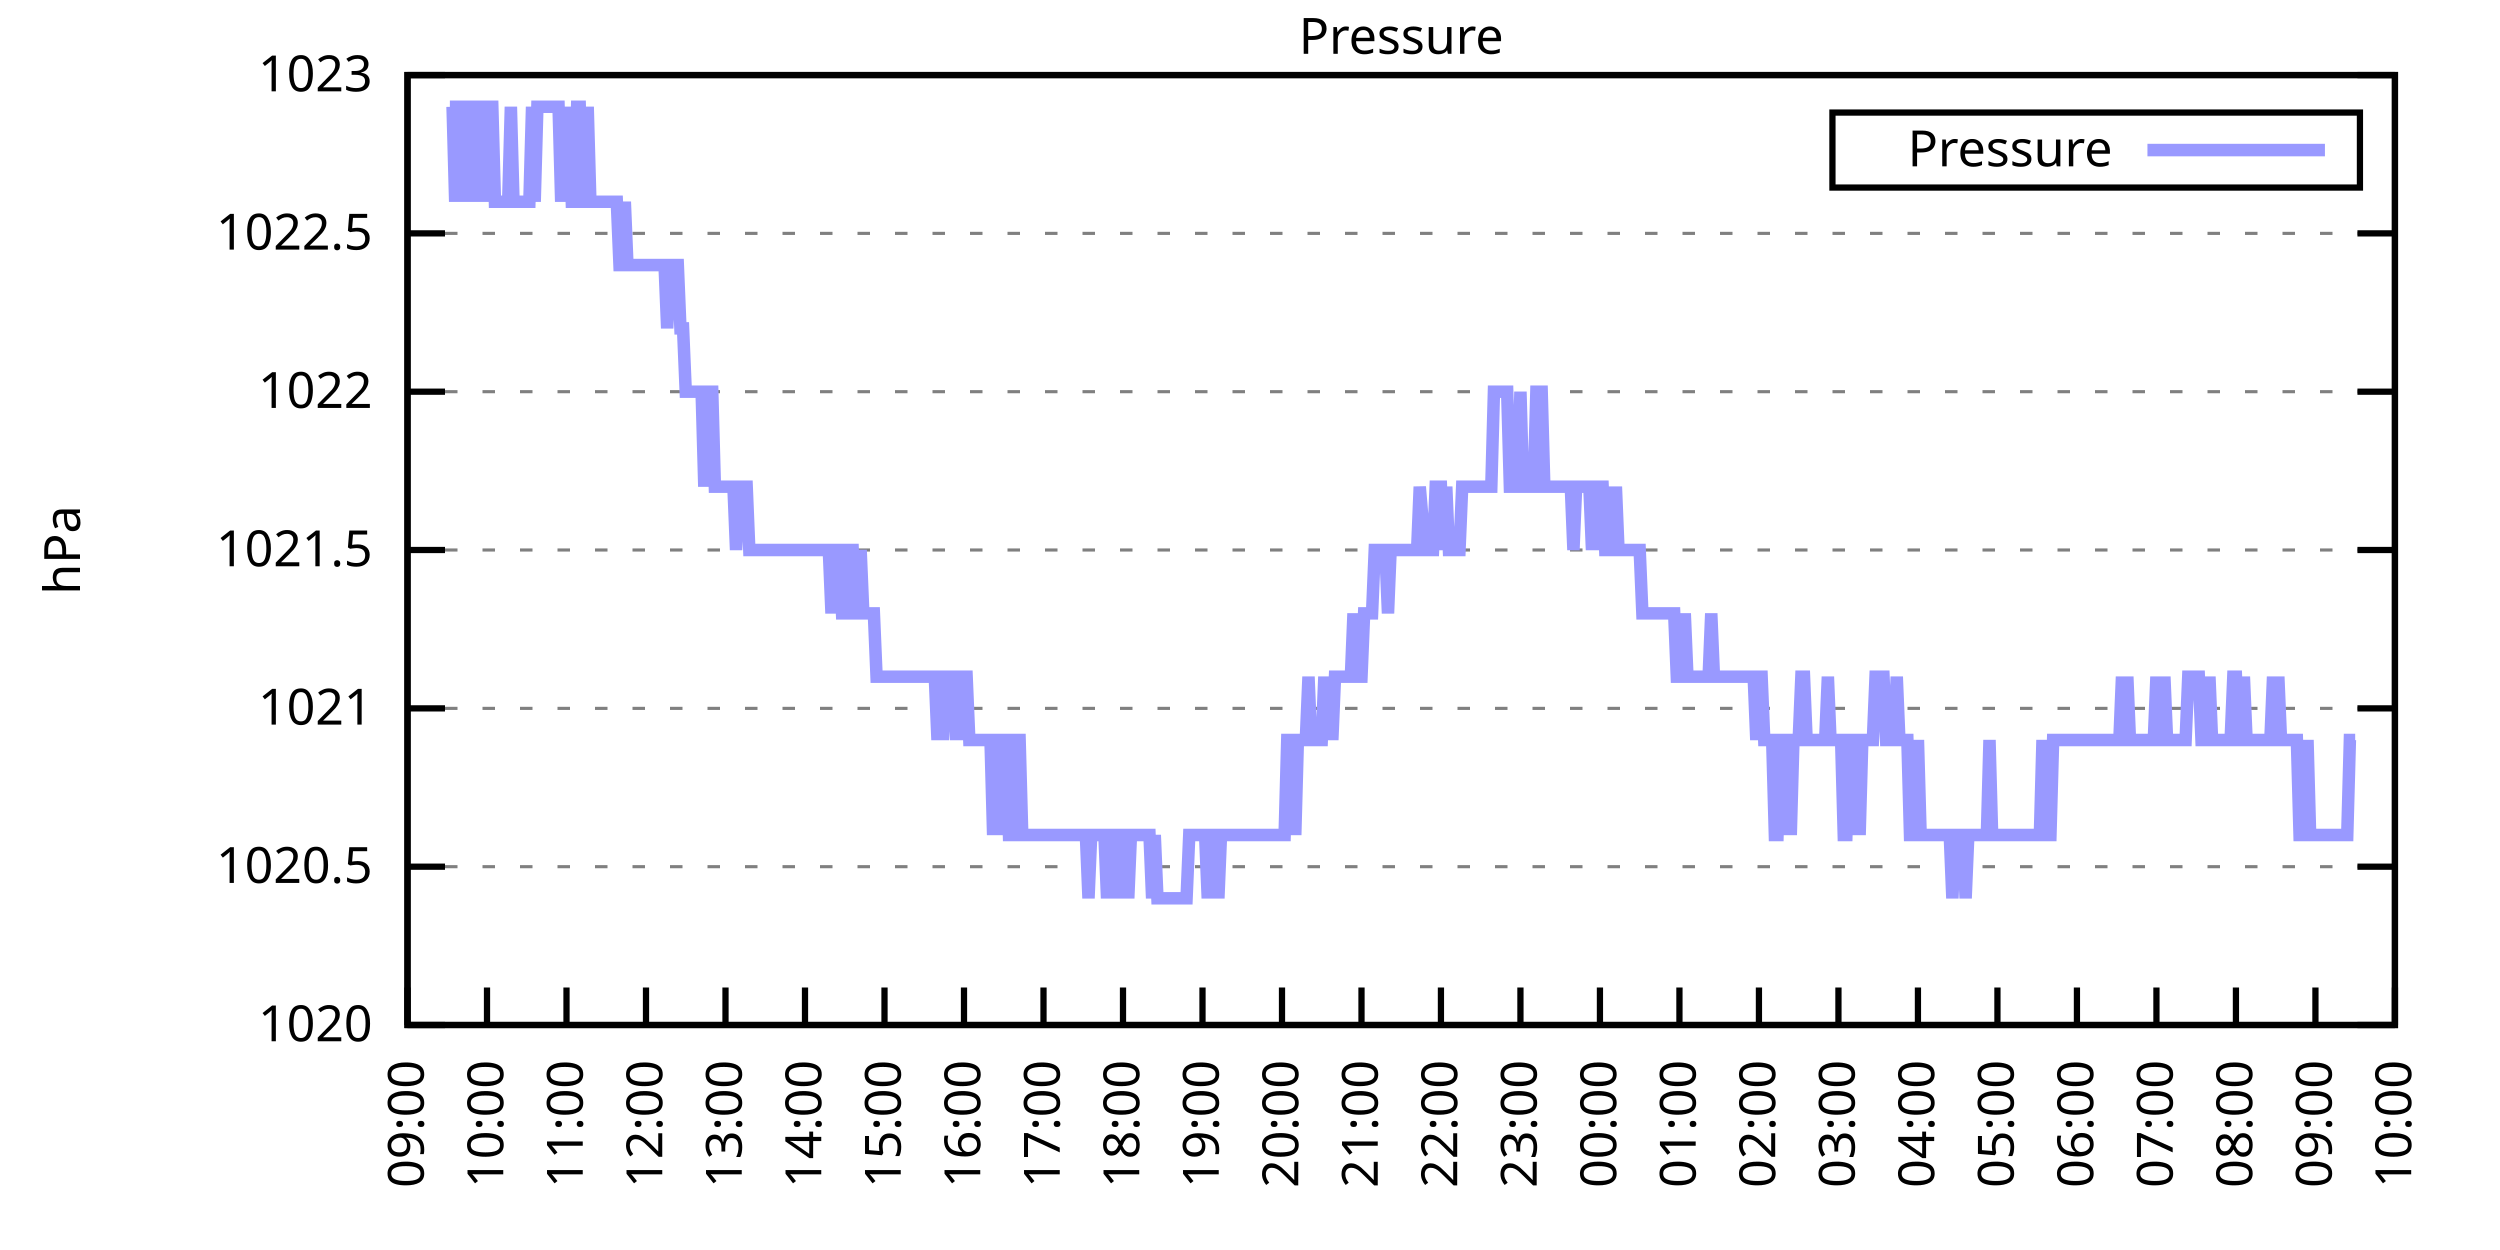
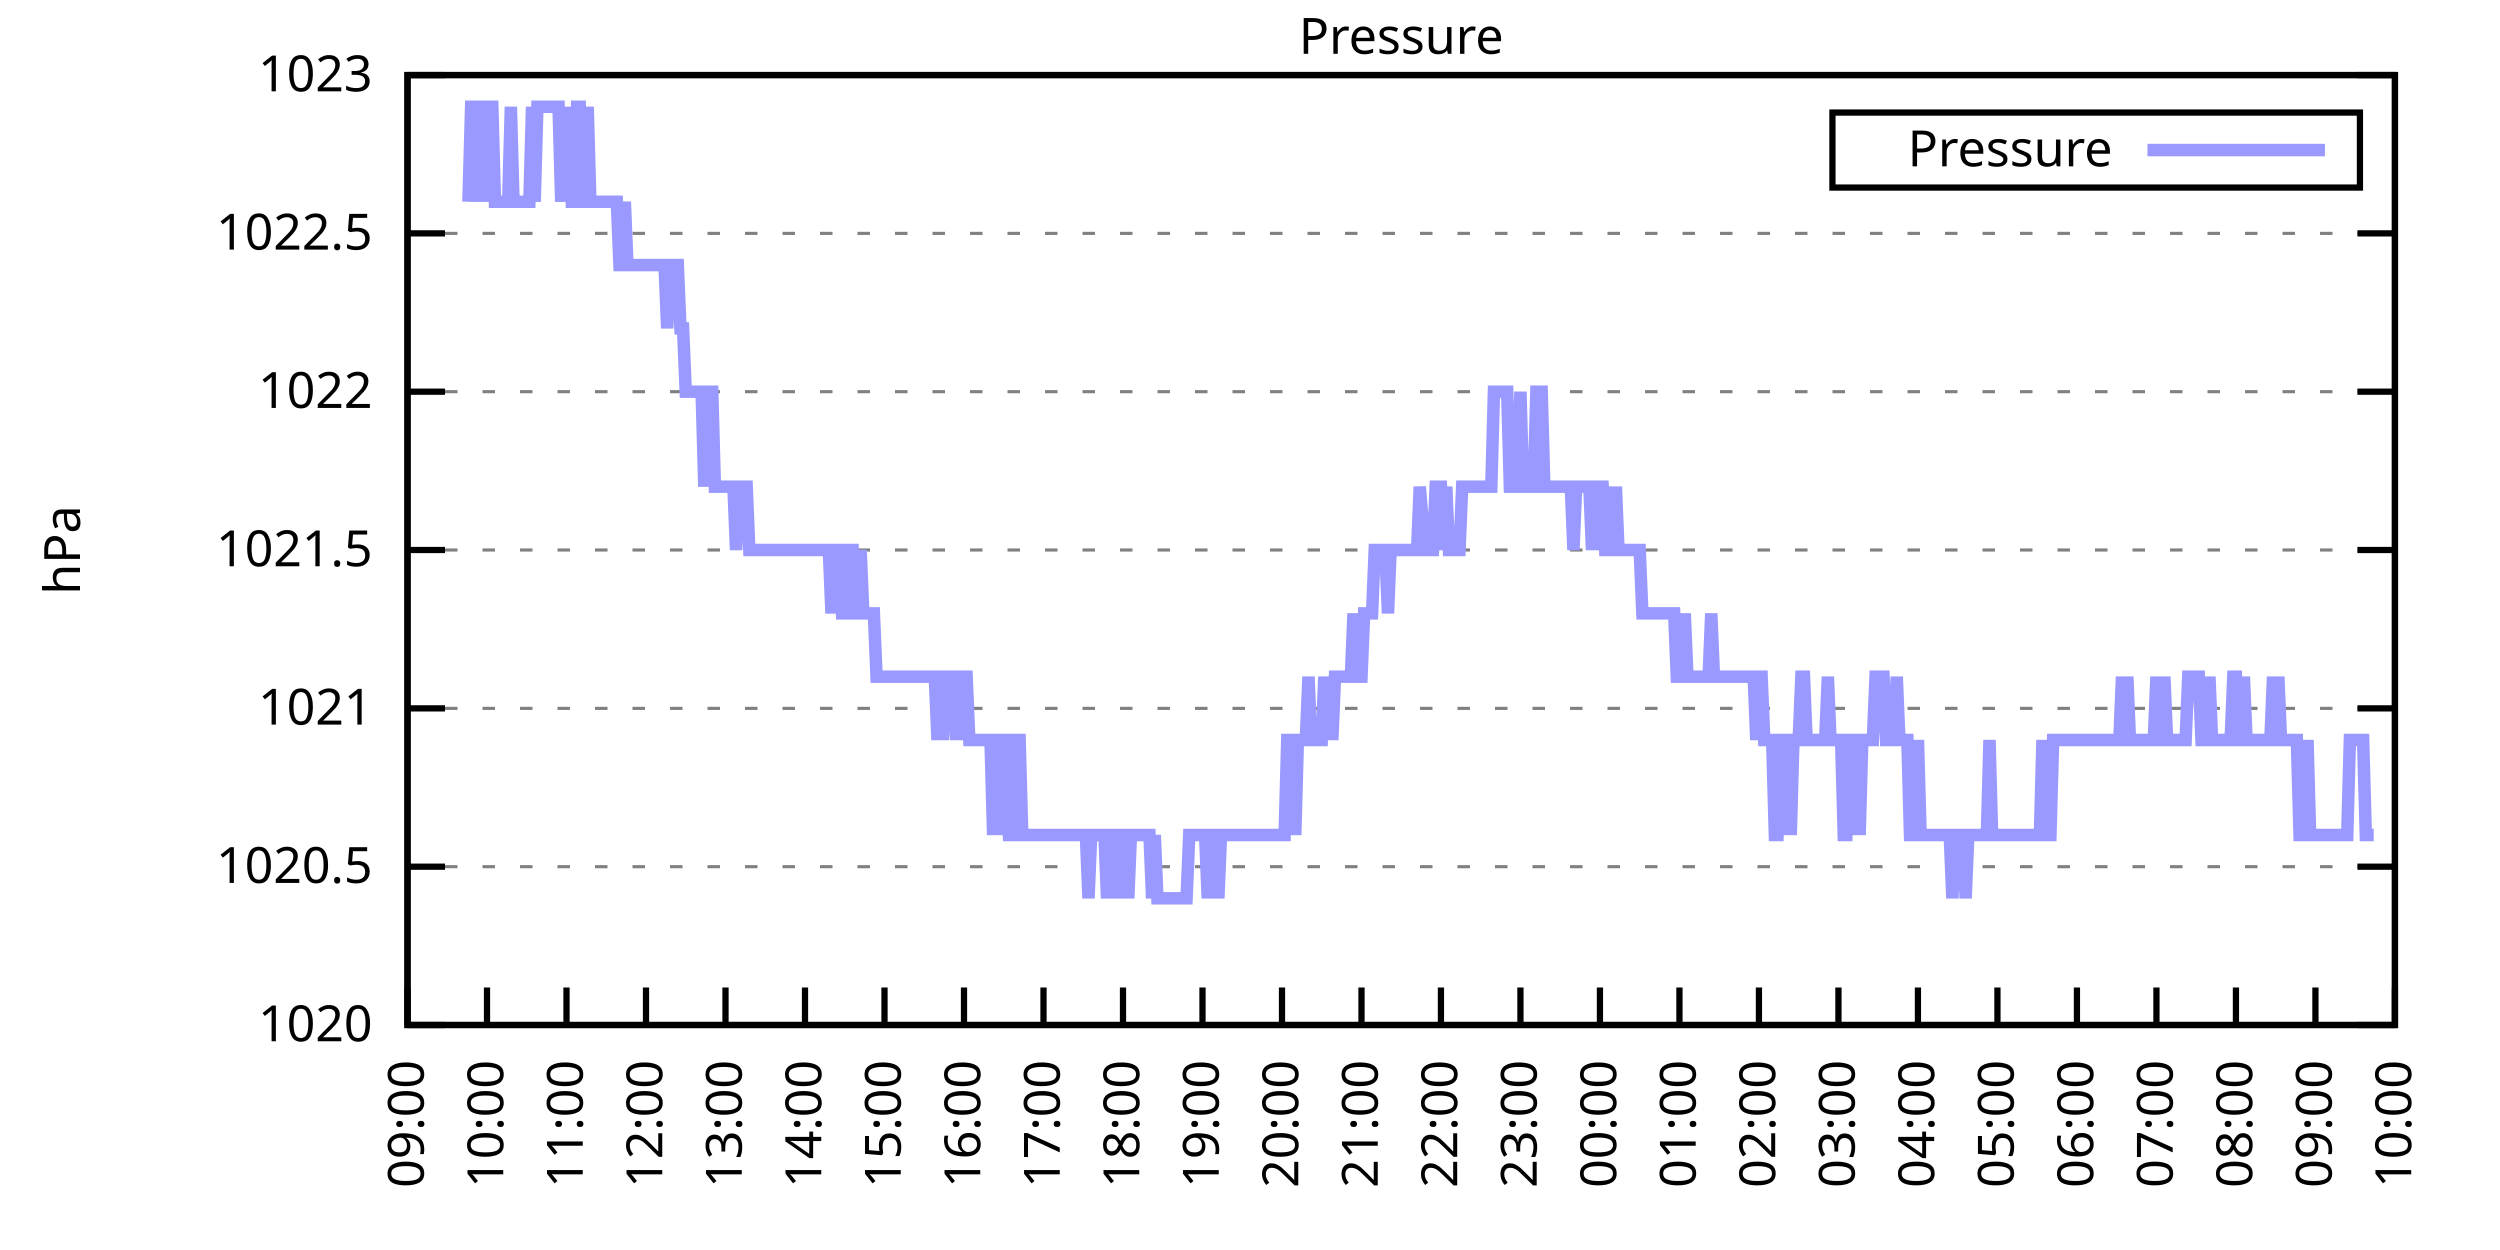
<svg xmlns="http://www.w3.org/2000/svg" xmlns:xlink="http://www.w3.org/1999/xlink" width="400" height="200" viewBox="0 0 400 200">
  <g id="gnuplot_canvas">
    <rect x="0" y="0" width="400" height="200" fill="none" />
    <defs>
      <circle id="gpDot" r="0.5" stroke-width="0.5" stroke="currentColor" />
      <path id="gpPt0" stroke-width="0.333" stroke="currentColor" d="M-1,0 h2 M0,-1 v2" />
      <path id="gpPt1" stroke-width="0.333" stroke="currentColor" d="M-1,-1 L1,1 M1,-1 L-1,1" />
      <path id="gpPt2" stroke-width="0.333" stroke="currentColor" d="M-1,0 L1,0 M0,-1 L0,1 M-1,-1 L1,1 M-1,1 L1,-1" />
      <rect id="gpPt3" stroke-width="0.333" stroke="currentColor" x="-1" y="-1" width="2" height="2" />
      <rect id="gpPt4" stroke-width="0.333" stroke="currentColor" fill="currentColor" x="-1" y="-1" width="2" height="2" />
      <circle id="gpPt5" stroke-width="0.333" stroke="currentColor" cx="0" cy="0" r="1" />
      <use xlink:href="#gpPt5" id="gpPt6" fill="currentColor" stroke="none" />
      <path id="gpPt7" stroke-width="0.333" stroke="currentColor" d="M0,-1.33 L-1.33,0.67 L1.33,0.67 z" />
      <use xlink:href="#gpPt7" id="gpPt8" fill="currentColor" stroke="none" />
      <use xlink:href="#gpPt7" id="gpPt9" stroke="currentColor" transform="rotate(180)" />
      <use xlink:href="#gpPt9" id="gpPt10" fill="currentColor" stroke="none" />
      <use xlink:href="#gpPt3" id="gpPt11" stroke="currentColor" transform="rotate(45)" />
      <use xlink:href="#gpPt11" id="gpPt12" fill="currentColor" stroke="none" />
      <path id="gpPt13" stroke-width="0.333" stroke="currentColor" d="M0,1.330 L1.265,0.411 L0.782,-1.067 L-0.782,-1.076 L-1.265,0.411 z" />
      <use xlink:href="#gpPt13" id="gpPt14" fill="currentColor" stroke="none" />
      <filter id="textbox" filterUnits="objectBoundingBox" x="0" y="0" height="1" width="1">
        <feFlood flood-color="white" flood-opacity="1" result="bgnd" />
        <feComposite in="SourceGraphic" in2="bgnd" operator="atop" />
      </filter>
      <filter id="greybox" filterUnits="objectBoundingBox" x="0" y="0" height="1" width="1">
        <feFlood flood-color="lightgrey" flood-opacity="1" result="grey" />
        <feComposite in="SourceGraphic" in2="grey" operator="atop" />
      </filter>
    </defs>
    <g fill="none" color="white" stroke="currentColor" stroke-width="1.00" stroke-linecap="butt" stroke-linejoin="miter">
</g>
    <g fill="none" color="black" stroke="currentColor" stroke-width="1.00" stroke-linecap="butt" stroke-linejoin="miter">
      <g stroke="none" shape-rendering="crispEdges">
        <polygon fill="rgb(255, 255, 255)" points="65.20,164.00 383.18,164.00 383.18,12.02 65.20,12.02 " />
      </g>
    </g>
    <g fill="none" color="black" stroke="currentColor" stroke-width="1.00" stroke-linecap="butt" stroke-linejoin="miter">
</g>
    <g fill="none" color="black" stroke="black" stroke-width="0.50" stroke-linecap="butt" stroke-linejoin="miter">
</g>
    <g fill="none" color="gray" stroke="currentColor" stroke-width="0.50" stroke-linecap="butt" stroke-linejoin="miter">
      <path stroke="gray" stroke-dasharray="2,4" class="gridline" d="M65.20,164.00 L383.19,164.00  " />
    </g>
    <g fill="none" color="gray" stroke="gray" stroke-width="1.00" stroke-linecap="butt" stroke-linejoin="miter">
</g>
    <g fill="none" color="black" stroke="currentColor" stroke-width="1.00" stroke-linecap="butt" stroke-linejoin="miter">
      <path stroke="black" d="M65.20,164.00 L71.20,164.00 M383.19,164.00 L377.19,164.00  " />
      <g transform="translate(59.60,166.60)" stroke="none" fill="black" font-family="Sans" font-size="8.00" text-anchor="end">
        <text>
          <tspan font-family="Sans"> 1020</tspan>
        </text>
      </g>
    </g>
    <g fill="none" color="black" stroke="currentColor" stroke-width="1.00" stroke-linecap="butt" stroke-linejoin="miter">
</g>
    <g fill="none" color="black" stroke="black" stroke-width="0.50" stroke-linecap="butt" stroke-linejoin="miter">
</g>
    <g fill="none" color="gray" stroke="currentColor" stroke-width="0.50" stroke-linecap="butt" stroke-linejoin="miter">
      <path stroke="gray" stroke-dasharray="2,4" class="gridline" d="M65.20,138.67 L383.19,138.67  " />
    </g>
    <g fill="none" color="gray" stroke="gray" stroke-width="1.00" stroke-linecap="butt" stroke-linejoin="miter">
</g>
    <g fill="none" color="black" stroke="currentColor" stroke-width="1.00" stroke-linecap="butt" stroke-linejoin="miter">
      <path stroke="black" d="M65.20,138.67 L71.20,138.67 M383.19,138.67 L377.19,138.67  " />
      <g transform="translate(59.60,141.27)" stroke="none" fill="black" font-family="Sans" font-size="8.00" text-anchor="end">
        <text>
          <tspan font-family="Sans"> 1020.5</tspan>
        </text>
      </g>
    </g>
    <g fill="none" color="black" stroke="currentColor" stroke-width="1.00" stroke-linecap="butt" stroke-linejoin="miter">
</g>
    <g fill="none" color="black" stroke="black" stroke-width="0.50" stroke-linecap="butt" stroke-linejoin="miter">
</g>
    <g fill="none" color="gray" stroke="currentColor" stroke-width="0.50" stroke-linecap="butt" stroke-linejoin="miter">
      <path stroke="gray" stroke-dasharray="2,4" class="gridline" d="M65.20,113.34 L383.19,113.34  " />
    </g>
    <g fill="none" color="gray" stroke="gray" stroke-width="1.00" stroke-linecap="butt" stroke-linejoin="miter">
</g>
    <g fill="none" color="black" stroke="currentColor" stroke-width="1.00" stroke-linecap="butt" stroke-linejoin="miter">
      <path stroke="black" d="M65.20,113.34 L71.20,113.34 M383.19,113.34 L377.19,113.34  " />
      <g transform="translate(59.60,115.94)" stroke="none" fill="black" font-family="Sans" font-size="8.00" text-anchor="end">
        <text>
          <tspan font-family="Sans"> 1021</tspan>
        </text>
      </g>
    </g>
    <g fill="none" color="black" stroke="currentColor" stroke-width="1.00" stroke-linecap="butt" stroke-linejoin="miter">
</g>
    <g fill="none" color="black" stroke="black" stroke-width="0.50" stroke-linecap="butt" stroke-linejoin="miter">
</g>
    <g fill="none" color="gray" stroke="currentColor" stroke-width="0.50" stroke-linecap="butt" stroke-linejoin="miter">
      <path stroke="gray" stroke-dasharray="2,4" class="gridline" d="M65.20,88.00 L383.19,88.00  " />
    </g>
    <g fill="none" color="gray" stroke="gray" stroke-width="1.00" stroke-linecap="butt" stroke-linejoin="miter">
</g>
    <g fill="none" color="black" stroke="currentColor" stroke-width="1.00" stroke-linecap="butt" stroke-linejoin="miter">
      <path stroke="black" d="M65.20,88.00 L71.20,88.00 M383.19,88.00 L377.19,88.00  " />
      <g transform="translate(59.60,90.60)" stroke="none" fill="black" font-family="Sans" font-size="8.00" text-anchor="end">
        <text>
          <tspan font-family="Sans"> 1021.5</tspan>
        </text>
      </g>
    </g>
    <g fill="none" color="black" stroke="currentColor" stroke-width="1.00" stroke-linecap="butt" stroke-linejoin="miter">
</g>
    <g fill="none" color="black" stroke="black" stroke-width="0.50" stroke-linecap="butt" stroke-linejoin="miter">
</g>
    <g fill="none" color="gray" stroke="currentColor" stroke-width="0.50" stroke-linecap="butt" stroke-linejoin="miter">
      <path stroke="gray" stroke-dasharray="2,4" class="gridline" d="M65.20,62.67 L383.19,62.67  " />
    </g>
    <g fill="none" color="gray" stroke="gray" stroke-width="1.00" stroke-linecap="butt" stroke-linejoin="miter">
</g>
    <g fill="none" color="black" stroke="currentColor" stroke-width="1.00" stroke-linecap="butt" stroke-linejoin="miter">
      <path stroke="black" d="M65.20,62.67 L71.20,62.67 M383.19,62.67 L377.19,62.67  " />
      <g transform="translate(59.60,65.27)" stroke="none" fill="black" font-family="Sans" font-size="8.00" text-anchor="end">
        <text>
          <tspan font-family="Sans"> 1022</tspan>
        </text>
      </g>
    </g>
    <g fill="none" color="black" stroke="currentColor" stroke-width="1.00" stroke-linecap="butt" stroke-linejoin="miter">
</g>
    <g fill="none" color="black" stroke="black" stroke-width="0.50" stroke-linecap="butt" stroke-linejoin="miter">
</g>
    <g fill="none" color="gray" stroke="currentColor" stroke-width="0.50" stroke-linecap="butt" stroke-linejoin="miter">
      <path stroke="gray" stroke-dasharray="2,4" class="gridline" d="M65.20,37.34 L383.19,37.34  " />
    </g>
    <g fill="none" color="gray" stroke="gray" stroke-width="1.00" stroke-linecap="butt" stroke-linejoin="miter">
</g>
    <g fill="none" color="black" stroke="currentColor" stroke-width="1.00" stroke-linecap="butt" stroke-linejoin="miter">
      <path stroke="black" d="M65.20,37.34 L71.20,37.34 M383.19,37.34 L377.19,37.34  " />
      <g transform="translate(59.60,39.94)" stroke="none" fill="black" font-family="Sans" font-size="8.00" text-anchor="end">
        <text>
          <tspan font-family="Sans"> 1022.5</tspan>
        </text>
      </g>
    </g>
    <g fill="none" color="black" stroke="currentColor" stroke-width="1.00" stroke-linecap="butt" stroke-linejoin="miter">
</g>
    <g fill="none" color="black" stroke="black" stroke-width="0.50" stroke-linecap="butt" stroke-linejoin="miter">
</g>
    <g fill="none" color="gray" stroke="currentColor" stroke-width="0.50" stroke-linecap="butt" stroke-linejoin="miter">
      <path stroke="gray" stroke-dasharray="2,4" class="gridline" d="M65.20,12.01 L383.19,12.01  " />
    </g>
    <g fill="none" color="gray" stroke="gray" stroke-width="1.00" stroke-linecap="butt" stroke-linejoin="miter">
</g>
    <g fill="none" color="black" stroke="currentColor" stroke-width="1.00" stroke-linecap="butt" stroke-linejoin="miter">
      <path stroke="black" d="M65.20,12.01 L71.20,12.01 M383.19,12.01 L377.19,12.01  " />
      <g transform="translate(59.60,14.61)" stroke="none" fill="black" font-family="Sans" font-size="8.00" text-anchor="end">
        <text>
          <tspan font-family="Sans"> 1023</tspan>
        </text>
      </g>
    </g>
    <g fill="none" color="black" stroke="currentColor" stroke-width="1.00" stroke-linecap="butt" stroke-linejoin="miter">
      <path stroke="black" d="M65.20,164.00 L65.20,158.00  " />
      <g transform="translate(67.80,169.60) rotate(270.00)" stroke="none" fill="black" font-family="Sans" font-size="8.00" text-anchor="end">
        <text>
          <tspan font-family="Sans">09:00</tspan>
        </text>
      </g>
    </g>
    <g fill="none" color="black" stroke="currentColor" stroke-width="1.00" stroke-linecap="butt" stroke-linejoin="miter">
      <path stroke="black" d="M77.92,164.00 L77.92,158.00  " />
      <g transform="translate(80.52,169.60) rotate(270.00)" stroke="none" fill="black" font-family="Sans" font-size="8.00" text-anchor="end">
        <text>
          <tspan font-family="Sans">10:00</tspan>
        </text>
      </g>
    </g>
    <g fill="none" color="black" stroke="currentColor" stroke-width="1.00" stroke-linecap="butt" stroke-linejoin="miter">
      <path stroke="black" d="M90.64,164.00 L90.64,158.00  " />
      <g transform="translate(93.24,169.60) rotate(270.00)" stroke="none" fill="black" font-family="Sans" font-size="8.00" text-anchor="end">
        <text>
          <tspan font-family="Sans">11:00</tspan>
        </text>
      </g>
    </g>
    <g fill="none" color="black" stroke="currentColor" stroke-width="1.00" stroke-linecap="butt" stroke-linejoin="miter">
      <path stroke="black" d="M103.36,164.00 L103.36,158.00  " />
      <g transform="translate(105.96,169.60) rotate(270.00)" stroke="none" fill="black" font-family="Sans" font-size="8.00" text-anchor="end">
        <text>
          <tspan font-family="Sans">12:00</tspan>
        </text>
      </g>
    </g>
    <g fill="none" color="black" stroke="currentColor" stroke-width="1.00" stroke-linecap="butt" stroke-linejoin="miter">
      <path stroke="black" d="M116.08,164.00 L116.08,158.00  " />
      <g transform="translate(118.68,169.60) rotate(270.00)" stroke="none" fill="black" font-family="Sans" font-size="8.00" text-anchor="end">
        <text>
          <tspan font-family="Sans">13:00</tspan>
        </text>
      </g>
    </g>
    <g fill="none" color="black" stroke="currentColor" stroke-width="1.00" stroke-linecap="butt" stroke-linejoin="miter">
      <path stroke="black" d="M128.80,164.00 L128.80,158.00  " />
      <g transform="translate(131.40,169.60) rotate(270.00)" stroke="none" fill="black" font-family="Sans" font-size="8.00" text-anchor="end">
        <text>
          <tspan font-family="Sans">14:00</tspan>
        </text>
      </g>
    </g>
    <g fill="none" color="black" stroke="currentColor" stroke-width="1.00" stroke-linecap="butt" stroke-linejoin="miter">
      <path stroke="black" d="M141.52,164.00 L141.52,158.00  " />
      <g transform="translate(144.12,169.60) rotate(270.00)" stroke="none" fill="black" font-family="Sans" font-size="8.00" text-anchor="end">
        <text>
          <tspan font-family="Sans">15:00</tspan>
        </text>
      </g>
    </g>
    <g fill="none" color="black" stroke="currentColor" stroke-width="1.00" stroke-linecap="butt" stroke-linejoin="miter">
      <path stroke="black" d="M154.24,164.00 L154.24,158.00  " />
      <g transform="translate(156.84,169.60) rotate(270.00)" stroke="none" fill="black" font-family="Sans" font-size="8.00" text-anchor="end">
        <text>
          <tspan font-family="Sans">16:00</tspan>
        </text>
      </g>
    </g>
    <g fill="none" color="black" stroke="currentColor" stroke-width="1.00" stroke-linecap="butt" stroke-linejoin="miter">
      <path stroke="black" d="M166.96,164.00 L166.96,158.00  " />
      <g transform="translate(169.56,169.60) rotate(270.00)" stroke="none" fill="black" font-family="Sans" font-size="8.00" text-anchor="end">
        <text>
          <tspan font-family="Sans">17:00</tspan>
        </text>
      </g>
    </g>
    <g fill="none" color="black" stroke="currentColor" stroke-width="1.00" stroke-linecap="butt" stroke-linejoin="miter">
      <path stroke="black" d="M179.68,164.00 L179.68,158.00  " />
      <g transform="translate(182.28,169.60) rotate(270.00)" stroke="none" fill="black" font-family="Sans" font-size="8.00" text-anchor="end">
        <text>
          <tspan font-family="Sans">18:00</tspan>
        </text>
      </g>
    </g>
    <g fill="none" color="black" stroke="currentColor" stroke-width="1.00" stroke-linecap="butt" stroke-linejoin="miter">
      <path stroke="black" d="M192.40,164.00 L192.40,158.00  " />
      <g transform="translate(195.00,169.60) rotate(270.00)" stroke="none" fill="black" font-family="Sans" font-size="8.00" text-anchor="end">
        <text>
          <tspan font-family="Sans">19:00</tspan>
        </text>
      </g>
    </g>
    <g fill="none" color="black" stroke="currentColor" stroke-width="1.00" stroke-linecap="butt" stroke-linejoin="miter">
      <path stroke="black" d="M205.12,164.00 L205.12,158.00  " />
      <g transform="translate(207.72,169.60) rotate(270.00)" stroke="none" fill="black" font-family="Sans" font-size="8.00" text-anchor="end">
        <text>
          <tspan font-family="Sans">20:00</tspan>
        </text>
      </g>
    </g>
    <g fill="none" color="black" stroke="currentColor" stroke-width="1.00" stroke-linecap="butt" stroke-linejoin="miter">
      <path stroke="black" d="M217.84,164.00 L217.84,158.00  " />
      <g transform="translate(220.44,169.60) rotate(270.00)" stroke="none" fill="black" font-family="Sans" font-size="8.00" text-anchor="end">
        <text>
          <tspan font-family="Sans">21:00</tspan>
        </text>
      </g>
    </g>
    <g fill="none" color="black" stroke="currentColor" stroke-width="1.00" stroke-linecap="butt" stroke-linejoin="miter">
      <path stroke="black" d="M230.55,164.00 L230.55,158.00  " />
      <g transform="translate(233.15,169.60) rotate(270.00)" stroke="none" fill="black" font-family="Sans" font-size="8.00" text-anchor="end">
        <text>
          <tspan font-family="Sans">22:00</tspan>
        </text>
      </g>
    </g>
    <g fill="none" color="black" stroke="currentColor" stroke-width="1.00" stroke-linecap="butt" stroke-linejoin="miter">
      <path stroke="black" d="M243.27,164.00 L243.27,158.00  " />
      <g transform="translate(245.87,169.60) rotate(270.00)" stroke="none" fill="black" font-family="Sans" font-size="8.00" text-anchor="end">
        <text>
          <tspan font-family="Sans">23:00</tspan>
        </text>
      </g>
    </g>
    <g fill="none" color="black" stroke="currentColor" stroke-width="1.00" stroke-linecap="butt" stroke-linejoin="miter">
      <path stroke="black" d="M255.99,164.00 L255.99,158.00  " />
      <g transform="translate(258.59,169.60) rotate(270.00)" stroke="none" fill="black" font-family="Sans" font-size="8.00" text-anchor="end">
        <text>
          <tspan font-family="Sans">00:00</tspan>
        </text>
      </g>
    </g>
    <g fill="none" color="black" stroke="currentColor" stroke-width="1.00" stroke-linecap="butt" stroke-linejoin="miter">
      <path stroke="black" d="M268.71,164.00 L268.71,158.00  " />
      <g transform="translate(271.31,169.60) rotate(270.00)" stroke="none" fill="black" font-family="Sans" font-size="8.00" text-anchor="end">
        <text>
          <tspan font-family="Sans">01:00</tspan>
        </text>
      </g>
    </g>
    <g fill="none" color="black" stroke="currentColor" stroke-width="1.00" stroke-linecap="butt" stroke-linejoin="miter">
      <path stroke="black" d="M281.43,164.00 L281.43,158.00  " />
      <g transform="translate(284.03,169.60) rotate(270.00)" stroke="none" fill="black" font-family="Sans" font-size="8.00" text-anchor="end">
        <text>
          <tspan font-family="Sans">02:00</tspan>
        </text>
      </g>
    </g>
    <g fill="none" color="black" stroke="currentColor" stroke-width="1.00" stroke-linecap="butt" stroke-linejoin="miter">
      <path stroke="black" d="M294.15,164.00 L294.15,158.00  " />
      <g transform="translate(296.75,169.60) rotate(270.00)" stroke="none" fill="black" font-family="Sans" font-size="8.00" text-anchor="end">
        <text>
          <tspan font-family="Sans">03:00</tspan>
        </text>
      </g>
    </g>
    <g fill="none" color="black" stroke="currentColor" stroke-width="1.00" stroke-linecap="butt" stroke-linejoin="miter">
      <path stroke="black" d="M306.87,164.00 L306.87,158.00  " />
      <g transform="translate(309.47,169.60) rotate(270.00)" stroke="none" fill="black" font-family="Sans" font-size="8.00" text-anchor="end">
        <text>
          <tspan font-family="Sans">04:00</tspan>
        </text>
      </g>
    </g>
    <g fill="none" color="black" stroke="currentColor" stroke-width="1.00" stroke-linecap="butt" stroke-linejoin="miter">
      <path stroke="black" d="M319.59,164.00 L319.59,158.00  " />
      <g transform="translate(322.19,169.60) rotate(270.00)" stroke="none" fill="black" font-family="Sans" font-size="8.00" text-anchor="end">
        <text>
          <tspan font-family="Sans">05:00</tspan>
        </text>
      </g>
    </g>
    <g fill="none" color="black" stroke="currentColor" stroke-width="1.00" stroke-linecap="butt" stroke-linejoin="miter">
      <path stroke="black" d="M332.31,164.00 L332.31,158.00  " />
      <g transform="translate(334.91,169.60) rotate(270.00)" stroke="none" fill="black" font-family="Sans" font-size="8.00" text-anchor="end">
        <text>
          <tspan font-family="Sans">06:00</tspan>
        </text>
      </g>
    </g>
    <g fill="none" color="black" stroke="currentColor" stroke-width="1.00" stroke-linecap="butt" stroke-linejoin="miter">
      <path stroke="black" d="M345.03,164.00 L345.03,158.00  " />
      <g transform="translate(347.63,169.60) rotate(270.00)" stroke="none" fill="black" font-family="Sans" font-size="8.00" text-anchor="end">
        <text>
          <tspan font-family="Sans">07:00</tspan>
        </text>
      </g>
    </g>
    <g fill="none" color="black" stroke="currentColor" stroke-width="1.00" stroke-linecap="butt" stroke-linejoin="miter">
      <path stroke="black" d="M357.75,164.00 L357.75,158.00  " />
      <g transform="translate(360.35,169.60) rotate(270.00)" stroke="none" fill="black" font-family="Sans" font-size="8.00" text-anchor="end">
        <text>
          <tspan font-family="Sans">08:00</tspan>
        </text>
      </g>
    </g>
    <g fill="none" color="black" stroke="currentColor" stroke-width="1.00" stroke-linecap="butt" stroke-linejoin="miter">
      <path stroke="black" d="M370.47,164.00 L370.47,158.00  " />
      <g transform="translate(373.07,169.60) rotate(270.00)" stroke="none" fill="black" font-family="Sans" font-size="8.00" text-anchor="end">
        <text>
          <tspan font-family="Sans">09:00</tspan>
        </text>
      </g>
    </g>
    <g fill="none" color="black" stroke="currentColor" stroke-width="1.00" stroke-linecap="butt" stroke-linejoin="miter">
      <path stroke="black" d="M383.19,164.00 L383.19,158.00  " />
      <g transform="translate(385.79,169.60) rotate(270.00)" stroke="none" fill="black" font-family="Sans" font-size="8.00" text-anchor="end">
        <text>
          <tspan font-family="Sans">10:00</tspan>
        </text>
      </g>
    </g>
    <g fill="none" color="black" stroke="currentColor" stroke-width="1.00" stroke-linecap="butt" stroke-linejoin="miter">
</g>
    <g fill="none" color="black" stroke="currentColor" stroke-width="1.00" stroke-linecap="butt" stroke-linejoin="miter">
      <path stroke="black" d="M65.20,12.01 L65.20,164.00 L383.19,164.00 L383.19,12.01 L65.20,12.01 Z  " />
    </g>
    <g fill="none" color="black" stroke="currentColor" stroke-width="1.00" stroke-linecap="butt" stroke-linejoin="miter">
</g>
    <g fill="none" color="black" stroke="currentColor" stroke-width="1.00" stroke-linecap="butt" stroke-linejoin="miter">
      <path stroke="black" d="M293.19,30.01 L293.19,18.01 L377.59,18.01 L377.59,30.01 L293.19,30.01 Z  " />
    </g>
    <g id="Pressure_plot_1">
      <g fill="none" color="white" stroke="black" stroke-width="2.00" stroke-linecap="butt" stroke-linejoin="miter">
</g>
      <g fill="none" color="black" stroke="currentColor" stroke-width="2.00" stroke-linecap="butt" stroke-linejoin="miter">
        <g transform="translate(337.99,26.61)" stroke="none" fill="black" font-family="Sans" font-size="8.00" text-anchor="end">
          <text>
            <tspan font-family="Sans">Pressure</tspan>
          </text>
        </g>
      </g>
      <g fill="none" color="black" stroke="currentColor" stroke-width="2.00" stroke-linecap="butt" stroke-linejoin="miter">
-         <path stroke="rgb(153, 153, 255)" d="M343.59,24.01 L371.99,24.01 M71.98,17.08 L72.41,17.08 L72.83,32.28 L73.26,17.08 L73.68,17.08 L74.10,32.28   L74.53,17.08 L74.95,32.28 L75.38,17.08 L75.80,17.08 L76.22,32.28 L76.65,17.08 L77.07,17.08 L77.50,17.08   L77.92,32.28 L78.34,17.08 L78.77,17.08 L79.19,32.28 L79.62,32.28 L80.04,32.28 L80.46,32.28 L80.89,32.28   L81.31,32.28 L81.74,17.08 L82.16,32.28 L82.58,32.28 L83.01,32.28 L83.43,32.28 L83.86,32.28 L84.28,32.28   L84.70,32.28 L85.13,17.08 L85.55,32.28 L85.98,17.08 L86.40,17.08 L86.82,17.08 L87.25,17.08 L87.67,17.08   L88.10,17.08 L88.52,17.08 L88.94,17.08 L89.37,17.08 L89.79,32.28 L90.22,17.08 L90.64,32.28 L91.06,17.08   L91.49,32.28 L91.91,32.28 L92.34,17.08 L92.76,17.08 L93.18,32.28 L93.61,32.28 L94.03,17.08 L94.46,32.28   L94.88,32.28 L95.30,32.28 L95.73,32.28 L96.15,32.28 L96.58,32.28 L97.00,32.28 L97.42,32.28 L97.85,32.28   L98.27,32.28 L98.69,32.28 L99.12,42.41 L99.54,42.41 L99.97,32.28 L100.39,42.41 L100.81,42.41 L101.24,42.41   L101.66,42.41 L102.09,42.41 L102.51,42.41 L102.93,42.41 L103.36,42.41 L103.78,42.41 L104.21,42.41 L104.63,42.41   L105.05,42.41 L105.48,42.41 L105.90,42.41 L106.33,42.41 L106.75,52.54 L107.17,42.41 L107.60,42.41 L108.02,42.41   L108.45,42.41 L108.87,52.54 L109.29,52.54 L109.72,62.67 L110.14,62.67 L110.57,62.67 L110.99,62.67 L111.41,62.67   L111.84,62.67 L112.26,62.67 L112.69,77.87 L113.11,62.67 L113.53,62.67 L113.96,62.67 L114.38,77.87 L114.81,77.87   L115.23,77.87 L115.65,77.87 L116.08,77.87 L116.50,77.87 L116.93,77.87 L117.35,77.87 L117.77,88.00 L118.20,77.87   L118.62,77.87 L119.05,77.87 L119.47,77.87 L119.89,88.00 L120.32,88.00 L120.74,88.00 L121.17,88.00 L121.59,88.00   L122.01,88.00 L122.44,88.00 L122.86,88.00 L123.29,88.00 L123.71,88.00 L124.13,88.00 L124.56,88.00 L124.98,88.00   L125.41,88.00 L125.83,88.00 L126.25,88.00 L126.68,88.00 L127.10,88.00 L127.53,88.00 L127.95,88.00 L128.37,88.00   L128.80,88.00 L129.22,88.00 L129.65,88.00 L130.07,88.00 L130.49,88.00 L130.92,88.00 L131.34,88.00 L131.77,88.00   L132.19,88.00 L132.61,88.00 L133.04,98.14 L133.46,88.00 L133.89,88.00 L134.31,88.00 L134.73,98.14 L135.16,98.14   L135.58,98.14 L136.01,88.00 L136.43,88.00 L136.85,98.14 L137.28,98.14 L137.70,88.00 L138.13,98.14 L138.55,98.14   L138.97,98.14 L139.40,98.14 L139.82,98.14 L140.25,108.27 L140.67,108.27 L141.09,108.27 L141.52,108.27 L141.94,108.27   L142.37,108.27 L142.79,108.27 L143.21,108.27 L143.64,108.27 L144.06,108.27 L144.49,108.27 L144.91,108.27 L145.33,108.27   L145.76,108.27 L146.18,108.27 L146.61,108.27 L147.03,108.27 L147.45,108.27 L147.88,108.27 L148.30,108.27 L148.73,108.27   L149.15,108.27 L149.57,108.27 L150.00,118.40 L150.42,108.27 L150.85,118.40 L151.27,108.27 L151.69,108.27 L152.12,108.27   L152.54,108.27 L152.97,118.40 L153.39,108.27 L153.81,118.40 L154.24,108.27 L154.66,108.27 L155.09,118.40 L155.51,118.40   L155.93,118.40 L156.36,118.40 L156.78,118.40 L157.21,118.40 L157.63,118.40 L158.05,118.40 L158.48,118.40 L158.90,133.60   L159.33,118.40 L159.75,118.40 L160.17,133.60 L160.60,118.40 L161.02,118.40 L161.44,133.60 L161.87,133.60 L162.29,118.40   L162.72,118.40 L163.14,118.40 L163.56,133.60 L163.99,133.60 L164.41,133.60 L164.84,133.60 L165.26,133.60 L165.68,133.60   L166.11,133.60 L166.53,133.60 L166.96,133.60 L167.38,133.60 L167.80,133.60 L168.23,133.60 L168.65,133.60 L168.86,133.60   L169.50,133.60 L169.92,133.60 L170.35,133.60 L170.77,133.60 L171.20,133.60 L171.62,133.60 L172.04,133.60 L172.47,133.60   L172.89,133.60 L173.32,133.60 L173.74,133.60 L174.16,143.73 L174.59,133.60 L175.01,133.60 L175.44,133.60 L175.86,133.60   L176.28,133.60 L176.71,133.60 L177.13,143.73 L177.56,133.60 L177.98,133.60 L178.40,133.60 L178.83,143.73 L179.25,133.60   L179.68,133.60 L180.10,133.60 L180.52,143.73 L180.95,133.60 L181.37,133.60 L181.80,133.60 L182.22,133.60 L182.64,133.60   L183.07,133.60 L183.49,133.60 L183.92,133.60 L184.34,143.73 L184.76,133.60 L185.19,143.73 L185.61,143.73 L186.04,143.73   L186.46,143.73 L186.88,143.73 L187.31,143.73 L187.73,143.73 L188.16,143.73 L188.58,143.73 L189.00,143.73 L189.43,143.73   L189.85,143.73 L190.28,133.60 L190.70,133.60 L191.12,133.60 L191.55,133.60 L191.97,133.60 L192.40,133.60 L192.82,133.60   L193.24,143.73 L193.67,133.60 L194.09,133.60 L194.52,133.60 L194.94,143.73 L195.36,133.60 L195.79,133.60 L196.21,133.60   L196.64,133.60 L197.06,133.60 L197.48,133.60 L197.91,133.60 L198.33,133.60 L198.76,133.60 L199.18,133.60 L199.60,133.60   L200.03,133.60 L200.45,133.60 L200.88,133.60 L201.30,133.60 L201.72,133.60 L202.15,133.60 L202.57,133.60 L203.00,133.60   L203.42,133.60 L203.84,133.60 L204.27,133.60 L204.69,133.60 L205.12,133.60 L205.54,133.60 L205.96,118.40 L206.39,118.40   L206.81,118.40 L207.24,133.60 L207.66,118.40 L208.08,118.40 L208.51,118.40 L208.93,118.40 L209.36,108.27 L209.78,118.40   L210.20,118.40 L210.63,118.40 L211.05,118.40 L211.48,118.40 L211.90,108.27 L212.32,118.40 L212.75,108.27 L213.17,118.40   L213.60,108.27 L214.02,108.27 L214.44,108.27 L214.87,108.27 L215.29,108.27 L215.72,108.27 L216.14,108.27 L216.56,98.14   L216.99,108.27 L217.41,108.27 L217.84,108.27 L218.26,98.14 L218.68,98.14 L219.11,98.14 L219.53,98.14 L219.96,88.00   L220.38,88.00 L220.80,88.00 L221.23,88.00 L221.65,88.00 L222.08,98.14 L222.50,88.00 L222.92,88.00 L223.35,88.00   L223.77,88.00 L224.20,88.00 L224.62,88.00 L225.04,88.00 L225.47,88.00 L225.89,88.00 L226.31,88.00 L226.74,88.00   L227.16,77.87 L228.01,88.00 L228.43,88.00 L228.86,88.00 L229.28,88.00 L229.71,77.87 L230.13,77.87 L230.55,77.87   L230.98,88.00 L231.40,77.87 L231.83,88.00 L232.25,88.00 L232.67,88.00 L233.10,88.00 L233.52,88.00 L233.95,77.87   L234.37,77.87 L234.79,77.87 L235.22,77.87 L235.64,77.87 L236.07,77.87 L236.49,77.87 L236.91,77.87 L237.34,77.87   L237.76,77.87 L238.19,77.87 L238.61,77.87 L239.03,62.67 L239.46,62.67 L239.88,62.67 L240.31,62.67 L240.73,62.67   L241.15,62.67 L241.58,77.87 L242.00,77.87 L242.43,77.87 L242.85,77.87 L243.27,62.67 L243.70,77.87 L244.12,77.87   L244.55,77.87 L244.97,77.87 L245.39,77.87 L245.82,62.67 L246.24,62.67 L246.67,62.67 L247.09,77.87 L247.51,77.87   L247.94,77.87 L248.36,77.87 L248.79,77.87 L249.21,77.87 L249.63,77.87 L250.06,77.87 L250.48,77.87 L250.91,77.87   L251.33,77.87 L251.75,88.00 L252.18,77.87 L252.60,77.87 L253.03,77.87 L253.45,77.87 L253.87,77.87 L254.30,77.87   L254.72,88.00 L255.15,77.87 L255.57,88.00 L255.99,77.87 L256.42,77.87 L256.84,88.00 L257.27,88.00 L257.69,77.87   L258.11,88.00 L258.54,77.87 L258.96,88.00 L259.39,88.00 L259.81,88.00 L260.23,88.00 L260.66,88.00 L261.08,88.00   L261.51,88.00 L261.93,88.00 L262.35,88.00 L262.78,98.14 L263.20,98.14 L263.63,98.14 L264.05,98.14 L264.47,98.14   L264.90,98.14 L265.32,98.14 L265.75,98.14 L266.17,98.14 L266.59,98.14 L267.02,98.14 L267.44,98.14 L267.87,98.14   L268.29,108.27 L268.71,108.27 L269.14,108.27 L269.56,98.14 L269.99,108.27 L270.41,108.27 L270.83,108.27 L271.26,108.27   L271.68,108.27 L272.11,108.27 L272.53,108.27 L272.95,108.27 L273.38,108.27 L273.80,98.14 L274.23,108.27 L274.65,108.27   L275.07,108.27 L275.50,108.27 L275.92,108.27 L276.35,108.27 L276.77,108.27 L277.19,108.27 L277.62,108.27 L278.04,108.27   L278.47,108.27 L278.89,108.27 L279.31,108.27 L279.74,108.27 L280.16,108.27 L280.59,108.27 L281.01,118.40 L281.43,108.27   L281.86,108.27 L282.28,118.40 L282.71,118.40 L283.13,118.40 L283.55,118.40 L283.98,133.60 L284.40,133.60 L284.83,118.40   L285.25,118.40 L285.67,133.60 L286.10,118.40 L286.52,133.60 L286.95,118.40 L287.37,118.40 L287.79,118.40 L288.22,108.27   L288.64,108.27 L289.06,118.40 L289.49,118.40 L289.91,118.40 L290.34,118.40 L290.76,118.40 L291.18,118.40 L291.61,118.40   L292.03,118.40 L292.46,108.27 L292.88,118.40 L293.30,118.40 L293.73,118.40 L294.15,118.40 L294.58,118.40 L295.00,133.60   L295.42,133.60 L295.85,118.40 L296.27,118.40 L296.70,133.60 L297.12,118.40 L297.54,133.60 L297.97,118.40 L298.39,118.40   L298.82,118.40 L299.24,118.40 L299.66,118.40 L300.09,108.27 L300.51,108.27 L300.94,108.27 L301.36,108.27 L301.78,118.40   L302.21,118.40 L302.63,118.40 L303.06,118.40 L303.48,108.27 L303.90,118.40 L304.33,118.40 L304.75,118.40 L305.18,118.40   L305.60,133.60 L306.02,133.60 L306.45,133.60 L306.87,118.40 L307.30,133.60 L307.72,133.60 L308.14,133.60 L308.57,133.60   L308.99,133.60 L309.42,133.60 L309.84,133.60 L310.26,133.60 L310.69,133.60 L311.11,133.60 L311.54,133.60 L311.96,133.60   L312.38,143.73 L312.81,133.60 L313.23,133.60 L313.66,133.60 L314.08,133.60 L314.50,143.73 L314.93,133.60 L315.35,133.60   L315.78,133.60 L316.20,133.60 L316.62,133.60 L317.05,133.60 L317.47,133.60 L317.90,133.60 L318.32,118.40 L318.74,133.60   L319.17,133.60 L319.59,133.60 L320.02,133.60 L320.44,133.60 L320.86,133.60 L321.29,133.60 L321.71,133.60 L322.14,133.60   L322.56,133.60 L322.98,133.60 L323.41,133.60 L323.83,133.60 L324.26,133.60 L324.68,133.60 L325.10,133.60 L325.53,133.60   L325.95,133.60 L326.38,133.60 L326.80,118.40 L327.22,133.60 L327.65,133.60 L328.07,133.60 L328.50,118.40 L328.92,118.40   L329.34,118.40 L329.77,118.40 L330.19,118.40 L330.62,118.40 L331.04,118.40 L331.46,118.40 L331.89,118.40 L332.31,118.40   L332.74,118.40 L333.16,118.40 L333.58,118.40 L334.01,118.40 L334.43,118.40 L334.86,118.40 L335.28,118.40 L335.70,118.40   L336.13,118.40 L336.55,118.40 L336.98,118.40 L337.40,118.40 L337.82,118.40 L338.25,118.40 L338.67,118.40 L339.10,118.40   L339.52,108.27 L339.94,118.40 L340.37,108.27 L340.79,118.40 L341.22,118.40 L341.64,118.40 L342.06,118.40 L342.49,118.40   L342.91,118.40 L343.34,118.40 L343.76,118.40 L344.18,118.40 L344.61,118.40 L345.03,108.27 L345.46,118.40 L345.88,118.40   L346.30,108.27 L346.73,118.40 L347.15,118.40 L347.58,118.40 L348.00,118.40 L348.42,118.40 L348.85,118.40 L349.27,118.40   L349.70,118.40 L350.12,108.27 L350.54,108.27 L350.97,108.27 L351.39,108.27 L351.81,108.27 L352.24,118.40 L352.66,118.40   L353.09,118.40 L353.51,108.27 L353.93,118.40 L354.36,118.40 L354.78,118.40 L355.21,118.40 L355.63,118.40 L356.05,118.40   L356.48,118.40 L356.90,118.40 L357.33,108.27 L357.75,108.27 L358.17,118.40 L358.60,118.40 L359.02,108.27 L359.45,118.40   L359.87,118.40 L360.29,118.40 L360.72,118.40 L361.14,118.40 L361.57,118.40 L361.99,118.40 L362.41,118.40 L362.84,118.40   L363.26,118.40 L363.69,108.27 L364.11,118.40 L364.53,108.27 L364.96,118.40 L365.38,118.40 L365.81,118.40 L366.23,118.40   L366.65,118.40 L367.08,118.40 L367.50,118.40 L367.93,133.60 L368.35,133.60 L368.77,133.60 L369.20,118.40 L369.62,133.60   L370.05,133.60 L370.47,133.60 L370.89,133.60 L371.32,133.60 L371.74,133.60 L372.17,133.60 L372.59,133.60 L373.01,133.60   L373.44,133.60 L373.86,133.60 L374.29,133.60 L374.71,133.60 L375.13,133.60 L375.56,133.60 L375.98,118.40 L376.41,118.40   L376.83,118.40  " />
+         <path stroke="rgb(153, 153, 255)" d="M343.59,24.01 L371.99,24.01 M74.95,32.28 L75.38,17.08 L75.80,17.08 L76.22,32.28 L76.65,17.08 L77.07,17.08   L77.50,17.08 L77.92,32.28 L78.34,17.08 L78.77,17.08 L79.19,32.28 L79.62,32.28 L80.04,32.28 L80.46,32.28   L80.89,32.28 L81.31,32.28 L81.74,17.08 L82.16,32.28 L82.58,32.28 L83.01,32.28 L83.43,32.28 L83.86,32.28   L84.28,32.28 L84.70,32.28 L85.13,17.08 L85.55,32.28 L85.98,17.08 L86.40,17.08 L86.82,17.08 L87.25,17.08   L87.67,17.08 L88.10,17.08 L88.52,17.08 L88.94,17.08 L89.37,17.08 L89.79,32.28 L90.22,17.08 L90.64,32.28   L91.06,17.08 L91.49,32.28 L91.91,32.28 L92.34,17.08 L92.76,17.08 L93.18,32.28 L93.61,32.28 L94.03,17.08   L94.46,32.28 L94.88,32.28 L95.30,32.28 L95.73,32.28 L96.15,32.28 L96.58,32.28 L97.00,32.28 L97.42,32.28   L97.85,32.28 L98.27,32.28 L98.69,32.28 L99.12,42.41 L99.54,42.41 L99.97,32.28 L100.39,42.41 L100.81,42.41   L101.24,42.41 L101.66,42.41 L102.09,42.41 L102.51,42.41 L102.93,42.41 L103.36,42.41 L103.78,42.41 L104.21,42.41   L104.63,42.41 L105.05,42.41 L105.48,42.41 L105.90,42.41 L106.33,42.41 L106.75,52.54 L107.17,42.41 L107.60,42.41   L108.02,42.41 L108.45,42.41 L108.87,52.54 L109.29,52.54 L109.72,62.67 L110.14,62.67 L110.57,62.67 L110.99,62.67   L111.41,62.67 L111.84,62.67 L112.26,62.67 L112.69,77.87 L113.11,62.67 L113.53,62.67 L113.96,62.67 L114.38,77.87   L114.81,77.87 L115.23,77.87 L115.65,77.87 L116.08,77.87 L116.50,77.87 L116.93,77.87 L117.35,77.87 L117.77,88.00   L118.20,77.87 L118.62,77.87 L119.05,77.87 L119.47,77.87 L119.89,88.00 L120.32,88.00 L120.74,88.00 L121.17,88.00   L121.59,88.00 L122.01,88.00 L122.44,88.00 L122.86,88.00 L123.29,88.00 L123.71,88.00 L124.13,88.00 L124.56,88.00   L124.98,88.00 L125.41,88.00 L125.83,88.00 L126.25,88.00 L126.68,88.00 L127.10,88.00 L127.53,88.00 L127.95,88.00   L128.37,88.00 L128.80,88.00 L129.22,88.00 L129.65,88.00 L130.07,88.00 L130.49,88.00 L130.92,88.00 L131.34,88.00   L131.77,88.00 L132.19,88.00 L132.61,88.00 L133.04,98.14 L133.46,88.00 L133.89,88.00 L134.31,88.00 L134.73,98.14   L135.16,98.14 L135.58,98.14 L136.01,88.00 L136.43,88.00 L136.85,98.14 L137.28,98.14 L137.70,88.00 L138.13,98.14   L138.55,98.14 L138.97,98.14 L139.40,98.14 L139.82,98.14 L140.25,108.27 L140.67,108.27 L141.09,108.27 L141.52,108.27   L141.94,108.27 L142.37,108.27 L142.79,108.27 L143.21,108.27 L143.64,108.27 L144.06,108.27 L144.49,108.27 L144.91,108.27   L145.33,108.27 L145.76,108.27 L146.18,108.27 L146.61,108.27 L147.03,108.27 L147.45,108.27 L147.88,108.27 L148.30,108.27   L148.73,108.27 L149.15,108.27 L149.57,108.27 L150.00,118.40 L150.42,108.27 L150.85,118.40 L151.27,108.27 L151.69,108.27   L152.12,108.27 L152.54,108.27 L152.97,118.40 L153.39,108.27 L153.81,118.40 L154.24,108.27 L154.66,108.27 L155.09,118.40   L155.51,118.40 L155.93,118.40 L156.36,118.40 L156.78,118.40 L157.21,118.40 L157.63,118.40 L158.05,118.40 L158.48,118.40   L158.90,133.60 L159.33,118.40 L159.75,118.40 L160.17,133.60 L160.60,118.40 L161.02,118.40 L161.44,133.60 L161.87,133.60   L162.29,118.40 L162.72,118.40 L163.14,118.40 L163.56,133.60 L163.99,133.60 L164.41,133.60 L164.84,133.60 L165.26,133.60   L165.68,133.60 L166.11,133.60 L166.53,133.60 L166.96,133.60 L167.38,133.60 L167.80,133.60 L168.23,133.60 L168.65,133.60   L168.86,133.60 L169.50,133.60 L169.92,133.60 L170.35,133.60 L170.77,133.60 L171.20,133.60 L171.62,133.60 L172.04,133.60   L172.47,133.60 L172.89,133.60 L173.32,133.60 L173.74,133.60 L174.16,143.73 L174.59,133.60 L175.01,133.60 L175.44,133.60   L175.86,133.60 L176.28,133.60 L176.71,133.60 L177.13,143.73 L177.56,133.60 L177.98,133.60 L178.40,133.60 L178.83,143.73   L179.25,133.60 L179.68,133.60 L180.10,133.60 L180.52,143.73 L180.95,133.60 L181.37,133.60 L181.80,133.60 L182.22,133.60   L182.64,133.60 L183.07,133.60 L183.49,133.60 L183.92,133.60 L184.34,143.73 L184.76,133.60 L185.19,143.73 L185.61,143.73   L186.04,143.73 L186.46,143.73 L186.88,143.73 L187.31,143.73 L187.73,143.73 L188.16,143.73 L188.58,143.73 L189.00,143.73   L189.43,143.73 L189.85,143.73 L190.28,133.60 L190.70,133.60 L191.12,133.60 L191.55,133.60 L191.97,133.60 L192.40,133.60   L192.82,133.60 L193.24,143.73 L193.67,133.60 L194.09,133.60 L194.52,133.60 L194.94,143.73 L195.36,133.60 L195.79,133.60   L196.21,133.60 L196.64,133.60 L197.06,133.60 L197.48,133.60 L197.91,133.60 L198.33,133.60 L198.76,133.60 L199.18,133.60   L199.60,133.60 L200.03,133.60 L200.45,133.60 L200.88,133.60 L201.30,133.60 L201.72,133.60 L202.15,133.60 L202.57,133.60   L203.00,133.60 L203.42,133.60 L203.84,133.60 L204.27,133.60 L204.69,133.60 L205.12,133.60 L205.54,133.60 L205.96,118.40   L206.39,118.40 L206.81,118.40 L207.24,133.60 L207.66,118.40 L208.08,118.40 L208.51,118.40 L208.93,118.40 L209.36,108.27   L209.78,118.40 L210.20,118.40 L210.63,118.40 L211.05,118.40 L211.48,118.40 L211.90,108.27 L212.32,118.40 L212.75,108.27   L213.17,118.40 L213.60,108.27 L214.02,108.27 L214.44,108.27 L214.87,108.27 L215.29,108.27 L215.72,108.27 L216.14,108.27   L216.56,98.14 L216.99,108.27 L217.41,108.27 L217.84,108.27 L218.26,98.14 L218.68,98.14 L219.11,98.14 L219.53,98.14   L219.96,88.00 L220.38,88.00 L220.80,88.00 L221.23,88.00 L221.65,88.00 L222.08,98.14 L222.50,88.00 L222.92,88.00   L223.35,88.00 L223.77,88.00 L224.20,88.00 L224.62,88.00 L225.04,88.00 L225.47,88.00 L225.89,88.00 L226.31,88.00   L226.74,88.00 L227.16,77.87 L228.01,88.00 L228.43,88.00 L228.86,88.00 L229.28,88.00 L229.71,77.87 L230.13,77.87   L230.55,77.87 L230.98,88.00 L231.40,77.87 L231.83,88.00 L232.25,88.00 L232.67,88.00 L233.10,88.00 L233.52,88.00   L233.95,77.87 L234.37,77.87 L234.79,77.87 L235.22,77.87 L235.64,77.87 L236.07,77.87 L236.49,77.87 L236.91,77.87   L237.34,77.87 L237.76,77.87 L238.19,77.87 L238.61,77.87 L239.03,62.67 L239.46,62.67 L239.88,62.67 L240.31,62.67   L240.73,62.67 L241.15,62.67 L241.58,77.87 L242.00,77.87 L242.43,77.87 L242.85,77.87 L243.27,62.67 L243.70,77.87   L244.12,77.87 L244.55,77.87 L244.97,77.87 L245.39,77.87 L245.82,62.67 L246.24,62.67 L246.67,62.67 L247.09,77.87   L247.51,77.87 L247.94,77.87 L248.36,77.87 L248.79,77.87 L249.21,77.87 L249.63,77.87 L250.06,77.87 L250.48,77.87   L250.91,77.87 L251.33,77.87 L251.75,88.00 L252.18,77.87 L252.60,77.87 L253.03,77.87 L253.45,77.87 L253.87,77.87   L254.30,77.87 L254.72,88.00 L255.15,77.87 L255.57,88.00 L255.99,77.87 L256.42,77.87 L256.84,88.00 L257.27,88.00   L257.69,77.87 L258.11,88.00 L258.54,77.87 L258.96,88.00 L259.39,88.00 L259.81,88.00 L260.23,88.00 L260.66,88.00   L261.08,88.00 L261.51,88.00 L261.93,88.00 L262.35,88.00 L262.78,98.14 L263.20,98.14 L263.63,98.14 L264.05,98.14   L264.47,98.14 L264.90,98.14 L265.32,98.14 L265.75,98.14 L266.17,98.14 L266.59,98.14 L267.02,98.14 L267.44,98.14   L267.87,98.14 L268.29,108.27 L268.71,108.27 L269.14,108.27 L269.56,98.14 L269.99,108.27 L270.41,108.27 L270.83,108.27   L271.26,108.27 L271.68,108.27 L272.11,108.27 L272.53,108.27 L272.95,108.27 L273.38,108.27 L273.80,98.14 L274.23,108.27   L274.65,108.27 L275.07,108.27 L275.50,108.27 L275.92,108.27 L276.35,108.27 L276.77,108.27 L277.19,108.27 L277.62,108.27   L278.04,108.27 L278.47,108.27 L278.89,108.27 L279.31,108.27 L279.74,108.27 L280.16,108.27 L280.59,108.27 L281.01,118.40   L281.43,108.27 L281.86,108.27 L282.28,118.40 L282.71,118.40 L283.13,118.40 L283.55,118.40 L283.98,133.60 L284.40,133.60   L284.83,118.40 L285.25,118.40 L285.67,133.60 L286.10,118.40 L286.52,133.60 L286.95,118.40 L287.37,118.40 L287.79,118.40   L288.22,108.27 L288.64,108.27 L289.06,118.40 L289.49,118.40 L289.91,118.40 L290.34,118.40 L290.76,118.40 L291.18,118.40   L291.61,118.40 L292.03,118.40 L292.46,108.27 L292.88,118.40 L293.30,118.40 L293.73,118.40 L294.15,118.40 L294.58,118.40   L295.00,133.60 L295.42,133.60 L295.85,118.40 L296.27,118.40 L296.70,133.60 L297.12,118.40 L297.54,133.60 L297.97,118.40   L298.39,118.40 L298.82,118.40 L299.24,118.40 L299.66,118.40 L300.09,108.27 L300.51,108.27 L300.94,108.27 L301.36,108.27   L301.78,118.40 L302.21,118.40 L302.63,118.40 L303.06,118.40 L303.48,108.27 L303.90,118.40 L304.33,118.40 L304.75,118.40   L305.18,118.40 L305.60,133.60 L306.02,133.60 L306.45,133.60 L306.87,118.40 L307.30,133.60 L307.72,133.60 L308.14,133.60   L308.57,133.60 L308.99,133.60 L309.42,133.60 L309.84,133.60 L310.26,133.60 L310.69,133.60 L311.11,133.60 L311.54,133.60   L311.96,133.60 L312.38,143.73 L312.81,133.60 L313.23,133.60 L313.66,133.60 L314.08,133.60 L314.50,143.73 L314.93,133.60   L315.35,133.60 L315.78,133.60 L316.20,133.60 L316.62,133.60 L317.05,133.60 L317.47,133.60 L317.90,133.60 L318.32,118.40   L318.74,133.60 L319.17,133.60 L319.59,133.60 L320.02,133.60 L320.44,133.60 L320.86,133.60 L321.29,133.60 L321.71,133.60   L322.14,133.60 L322.56,133.60 L322.98,133.60 L323.41,133.60 L323.83,133.60 L324.26,133.60 L324.68,133.60 L325.10,133.60   L325.53,133.60 L325.95,133.60 L326.38,133.60 L326.80,118.40 L327.22,133.60 L327.65,133.60 L328.07,133.60 L328.50,118.40   L328.92,118.40 L329.34,118.40 L329.77,118.40 L330.19,118.40 L330.62,118.40 L331.04,118.40 L331.46,118.40 L331.89,118.40   L332.31,118.40 L332.74,118.40 L333.16,118.40 L333.58,118.40 L334.01,118.40 L334.43,118.40 L334.86,118.40 L335.28,118.40   L335.70,118.40 L336.13,118.40 L336.55,118.40 L336.98,118.40 L337.40,118.40 L337.82,118.40 L338.25,118.40 L338.67,118.40   L339.10,118.40 L339.52,108.27 L339.94,118.40 L340.37,108.27 L340.79,118.40 L341.22,118.40 L341.64,118.40 L342.06,118.40   L342.49,118.40 L342.91,118.40 L343.34,118.40 L343.76,118.40 L344.18,118.40 L344.61,118.40 L345.03,108.27 L345.46,118.40   L345.88,118.40 L346.30,108.27 L346.73,118.40 L347.15,118.40 L347.58,118.40 L348.00,118.40 L348.42,118.40 L348.85,118.40   L349.27,118.40 L349.70,118.40 L350.12,108.27 L350.54,108.27 L350.97,108.27 L351.39,108.27 L351.81,108.27 L352.24,118.40   L352.66,118.40 L353.09,118.40 L353.51,108.27 L353.93,118.40 L354.36,118.40 L354.78,118.40 L355.21,118.40 L355.63,118.40   L356.05,118.40 L356.48,118.40 L356.90,118.40 L357.33,108.27 L357.75,108.27 L358.17,118.40 L358.60,118.40 L359.02,108.27   L359.45,118.40 L359.87,118.40 L360.29,118.40 L360.72,118.40 L361.14,118.40 L361.57,118.40 L361.99,118.40 L362.41,118.40   L362.84,118.40 L363.26,118.40 L363.69,108.27 L364.11,118.40 L364.53,108.27 L364.96,118.40 L365.38,118.40 L365.81,118.40   L366.23,118.40 L366.65,118.40 L367.08,118.40 L367.50,118.40 L367.93,133.60 L368.35,133.60 L368.77,133.60 L369.20,118.40   L369.62,133.60 L370.05,133.60 L370.47,133.60 L370.89,133.60 L371.32,133.60 L371.74,133.60 L372.17,133.60 L372.59,133.60   L373.01,133.60 L373.44,133.60 L373.86,133.60 L374.29,133.60 L374.71,133.60 L375.13,133.60 L375.56,133.60 L375.98,118.40   L376.41,118.40 L376.83,118.40 L377.25,118.40 L377.68,118.40 L378.10,118.40 L378.53,133.60 L378.95,133.60 L379.37,133.60   L379.80,133.60  " />
      </g>
    </g>
    <g fill="none" color="black" stroke="currentColor" stroke-width="2.00" stroke-linecap="butt" stroke-linejoin="miter">
</g>
    <g fill="none" color="black" stroke="black" stroke-width="1.00" stroke-linecap="butt" stroke-linejoin="miter">
</g>
    <g fill="none" color="black" stroke="currentColor" stroke-width="1.00" stroke-linecap="butt" stroke-linejoin="miter">
      <path stroke="black" d="M65.20,12.01 L65.20,164.00 L383.19,164.00 L383.19,12.01 L65.20,12.01 Z  " />
      <g transform="translate(12.80,88.01) rotate(270.00)" stroke="none" fill="black" font-family="Sans" font-size="8.00" text-anchor="middle">
        <text>
          <tspan font-family="Sans">hPa</tspan>
        </text>
      </g>
    </g>
    <g fill="none" color="black" stroke="currentColor" stroke-width="1.00" stroke-linecap="butt" stroke-linejoin="miter">
</g>
    <g fill="none" color="black" stroke="currentColor" stroke-width="1.00" stroke-linecap="butt" stroke-linejoin="miter">
      <g transform="translate(224.19,8.61)" stroke="none" fill="black" font-family="Sans" font-size="8.00" text-anchor="middle">
        <text>
          <tspan font-family="Sans">Pressure</tspan>
        </text>
      </g>
    </g>
    <g fill="none" color="black" stroke="currentColor" stroke-width="1.00" stroke-linecap="butt" stroke-linejoin="miter">
</g>
  </g>
</svg>
